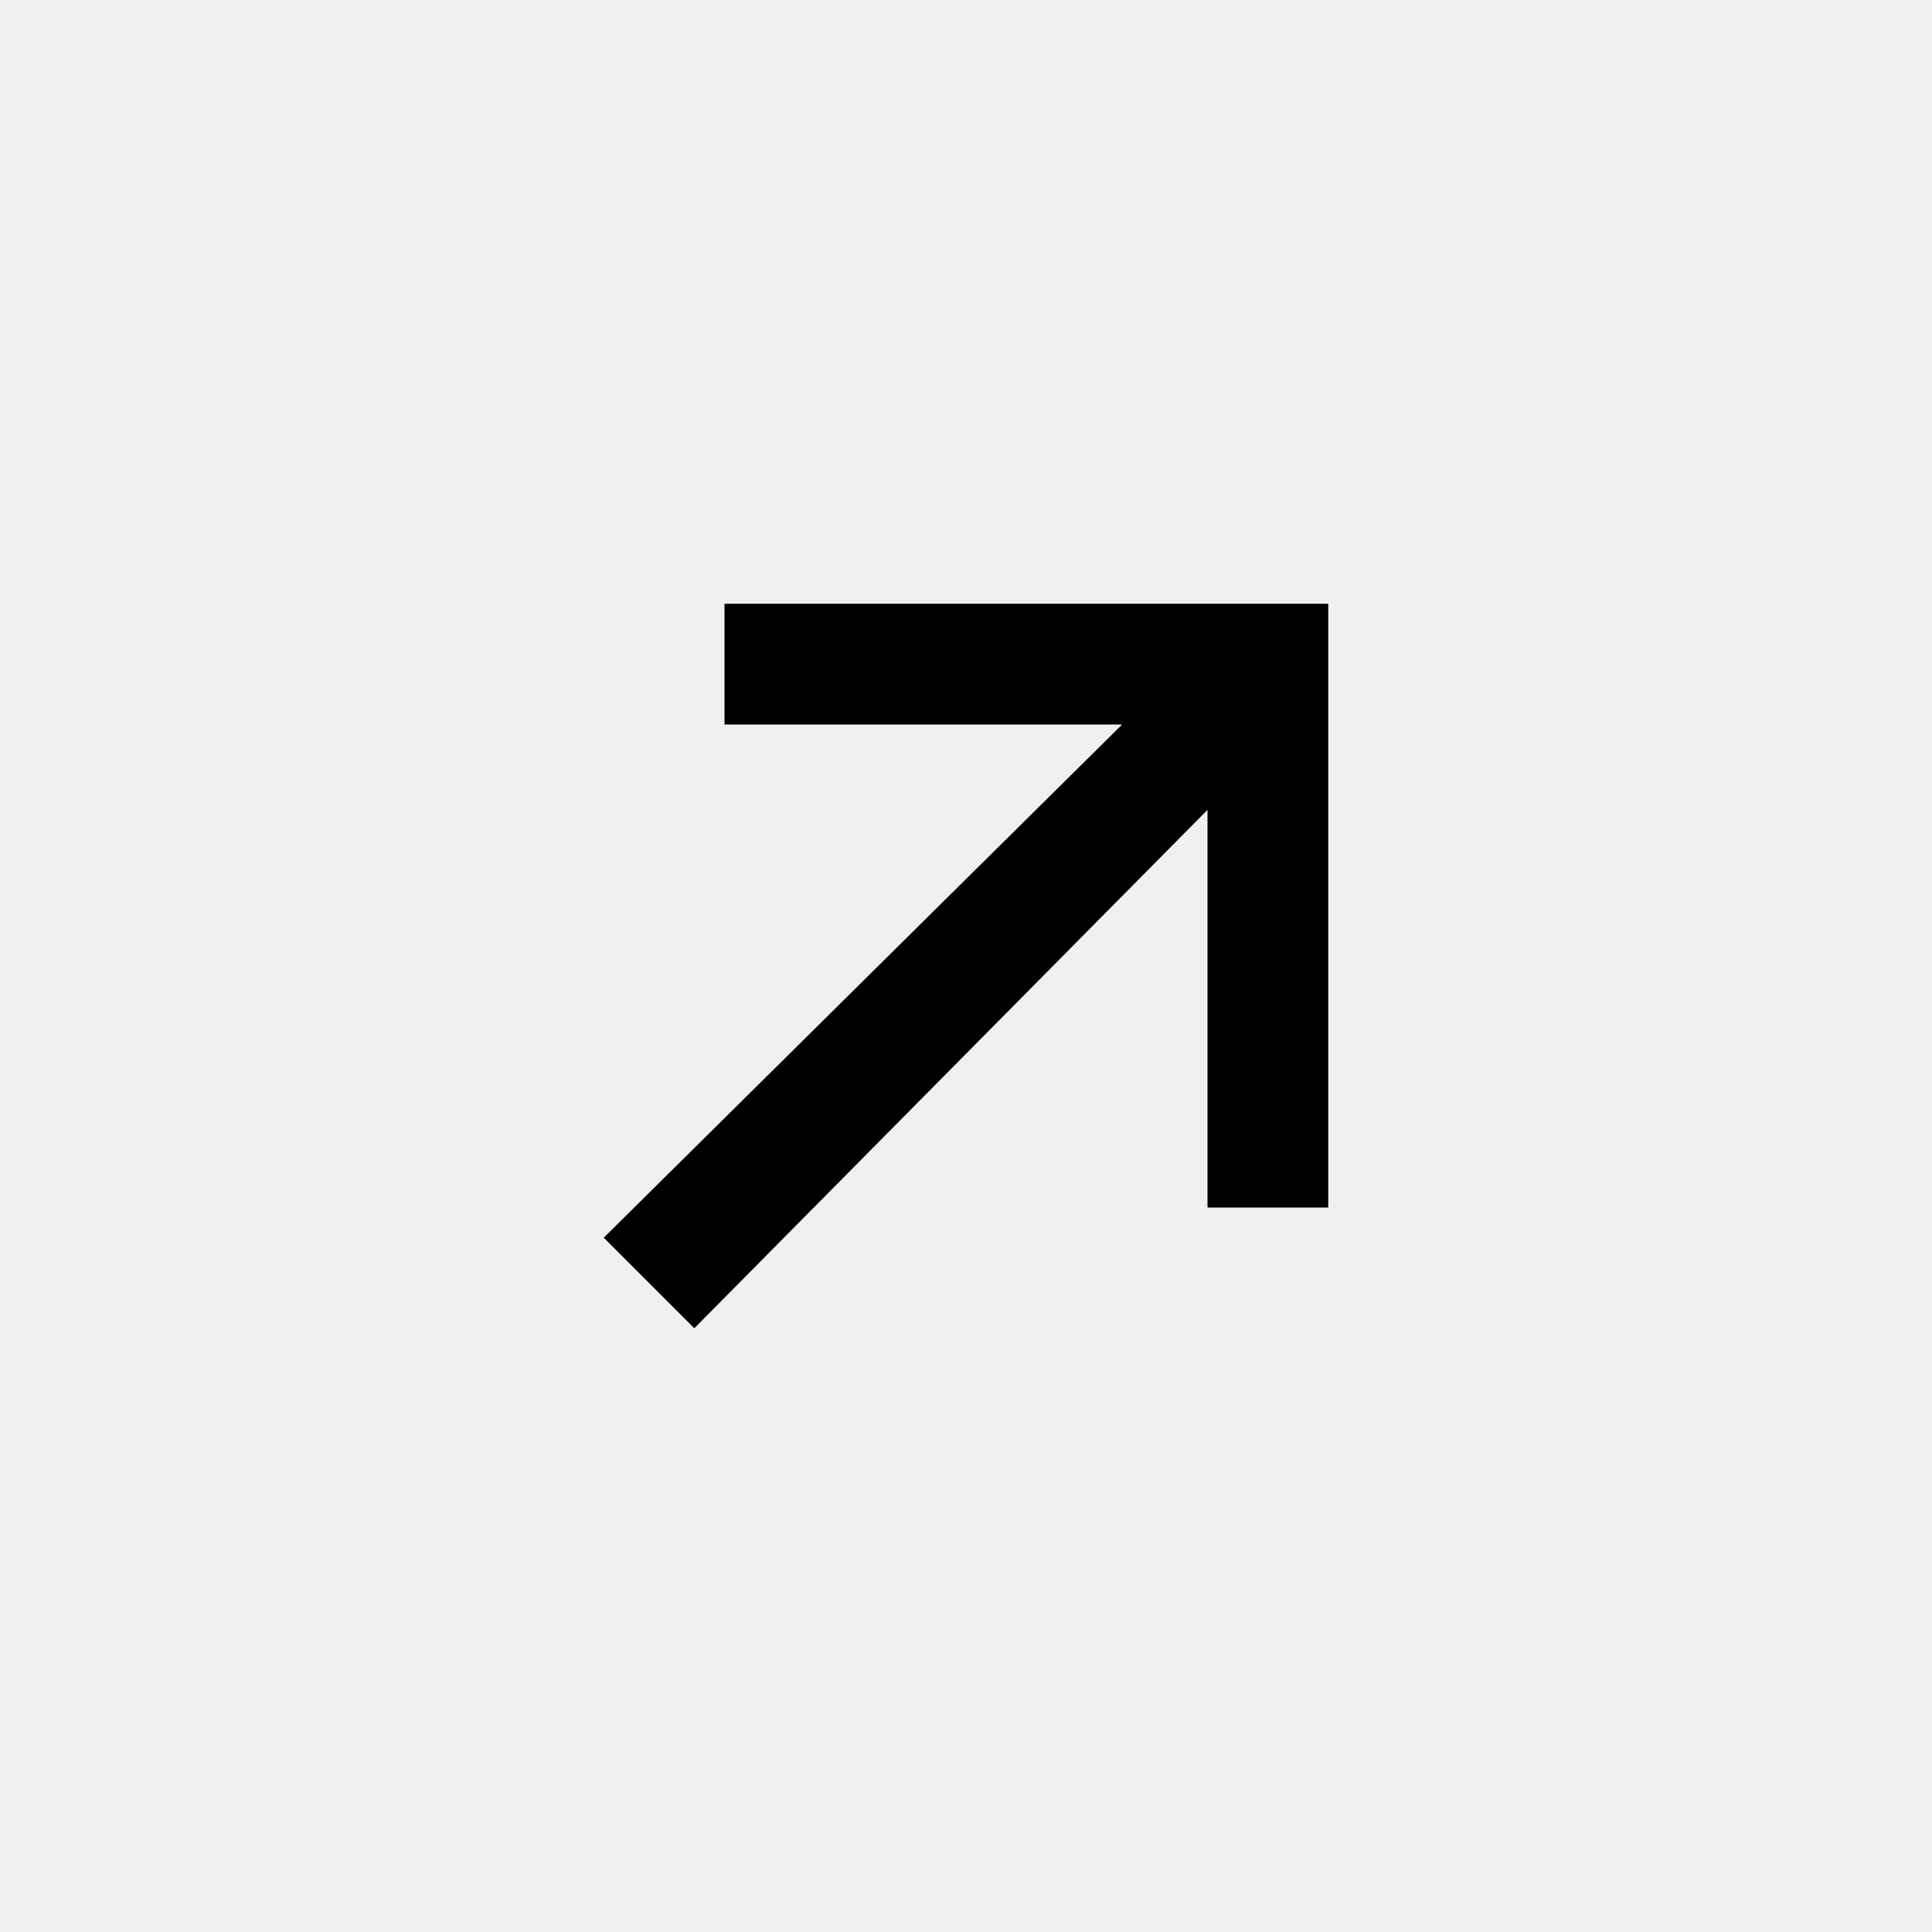
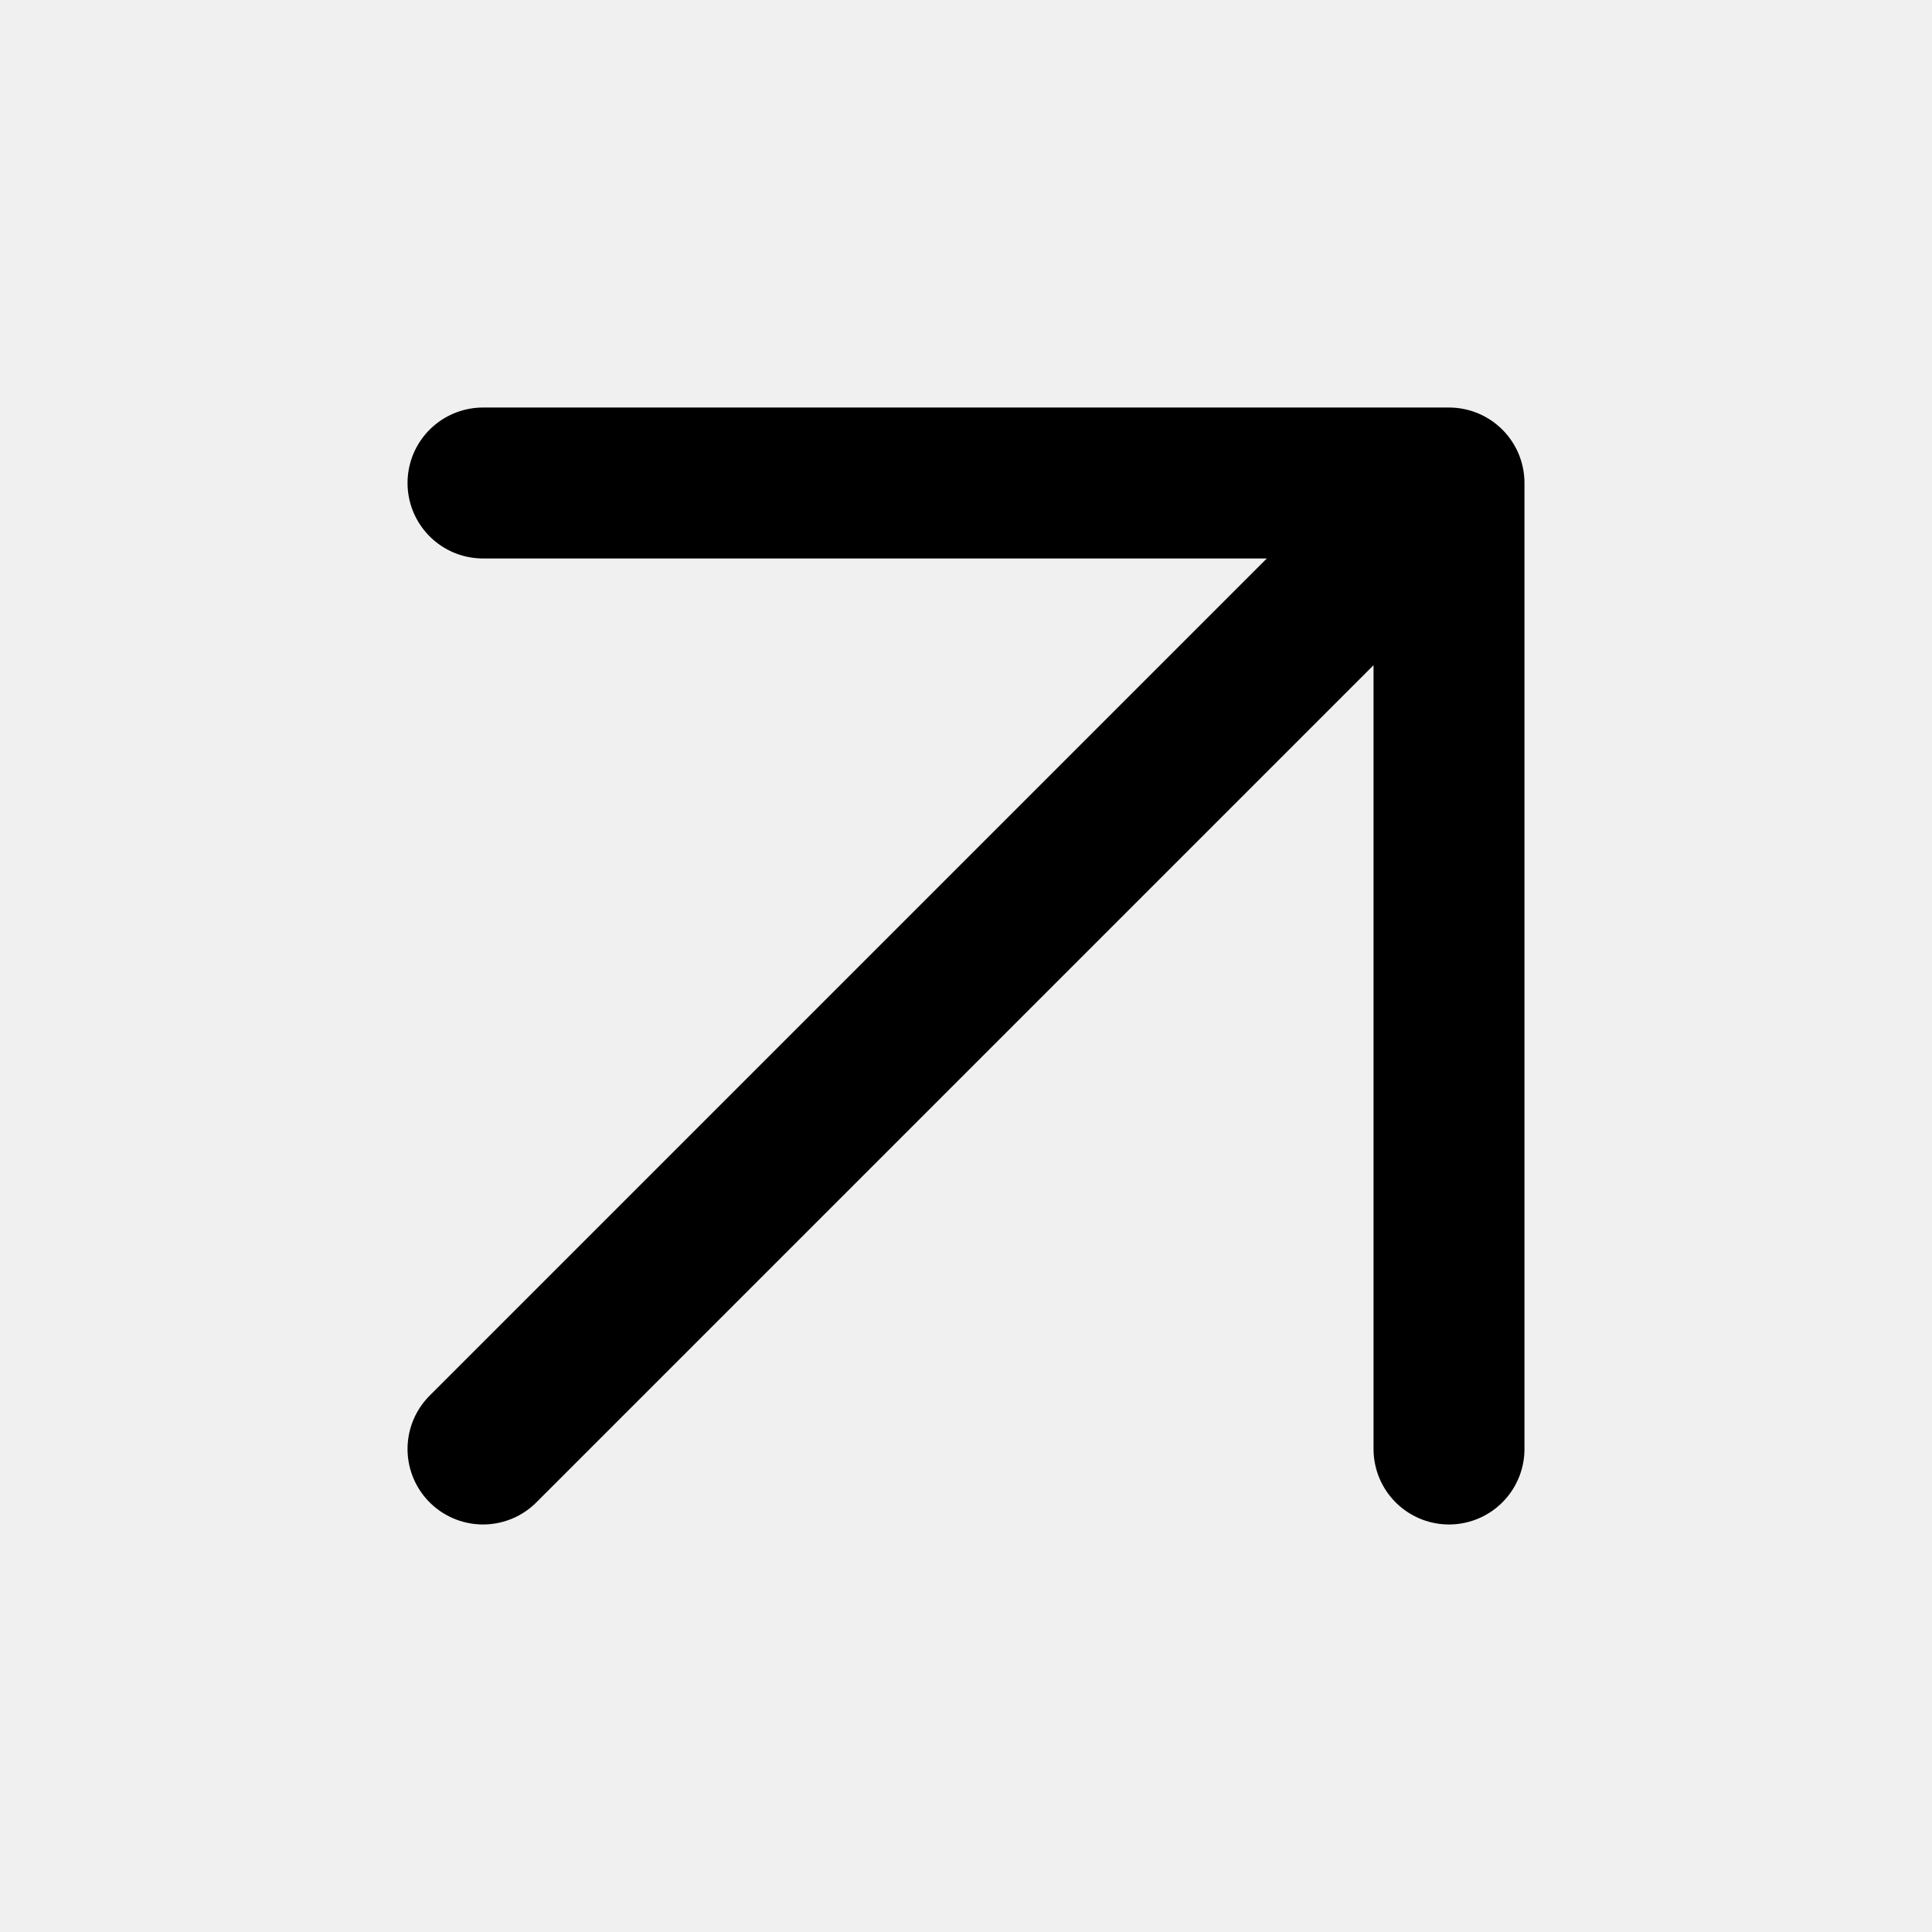
<svg xmlns="http://www.w3.org/2000/svg" width="32" height="32" viewBox="0 0 32 32" fill="none">
-   <path d="M18.586 12H12V10H22V20H20V13.414L11.5 22L10 20.5L18.586 12Z" fill="currentColor" />
+   <g clip-path="url(#clip0_542_325)">
+     <path d="M8 24L24 8M24 8H8M24 8V24" stroke="currentColor" stroke-width="2.5" stroke-linecap="round" stroke-linejoin="round" />
+   </g>
+   <defs>
+     <clipPath id="clip0_542_325">
+       <rect width="32" height="32" fill="white" />
+     </clipPath>
+   </defs>
</svg>
